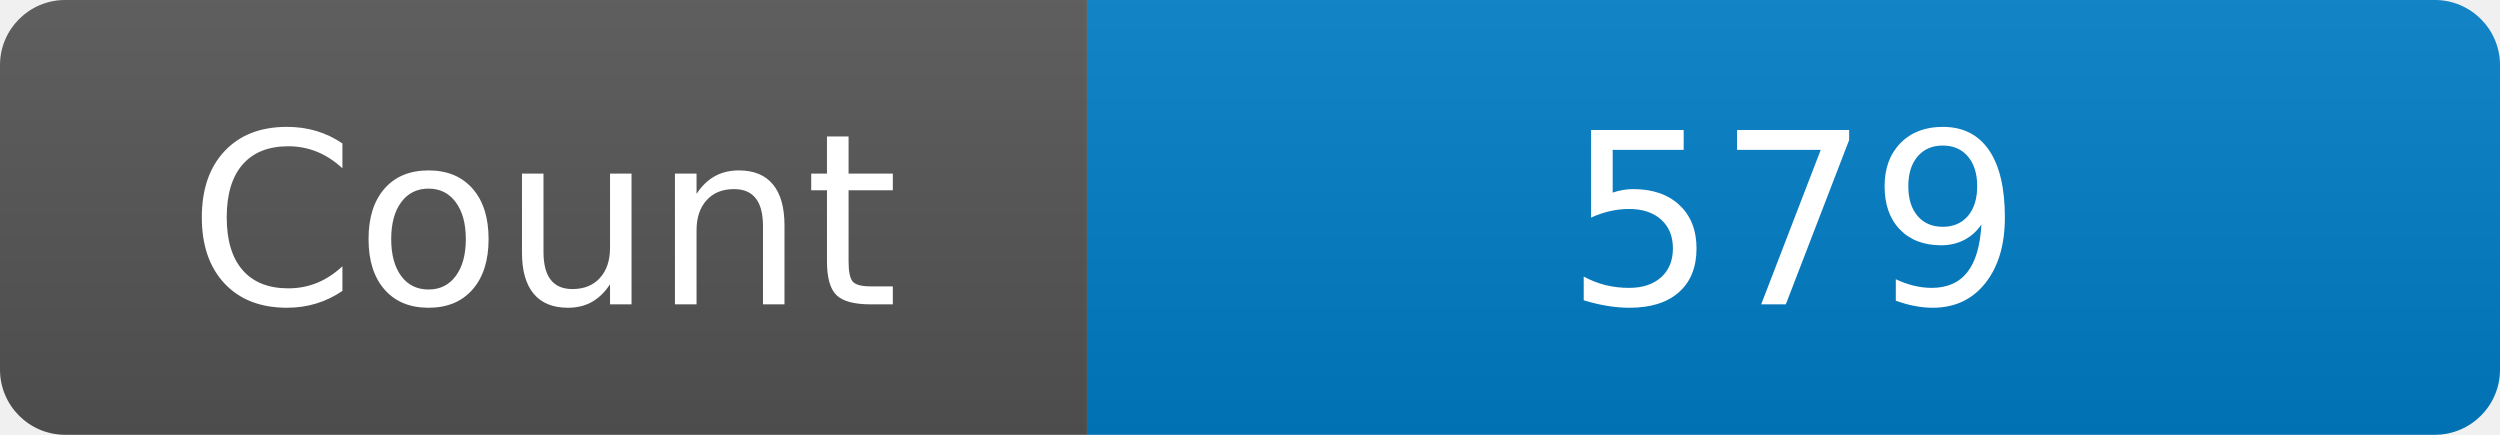
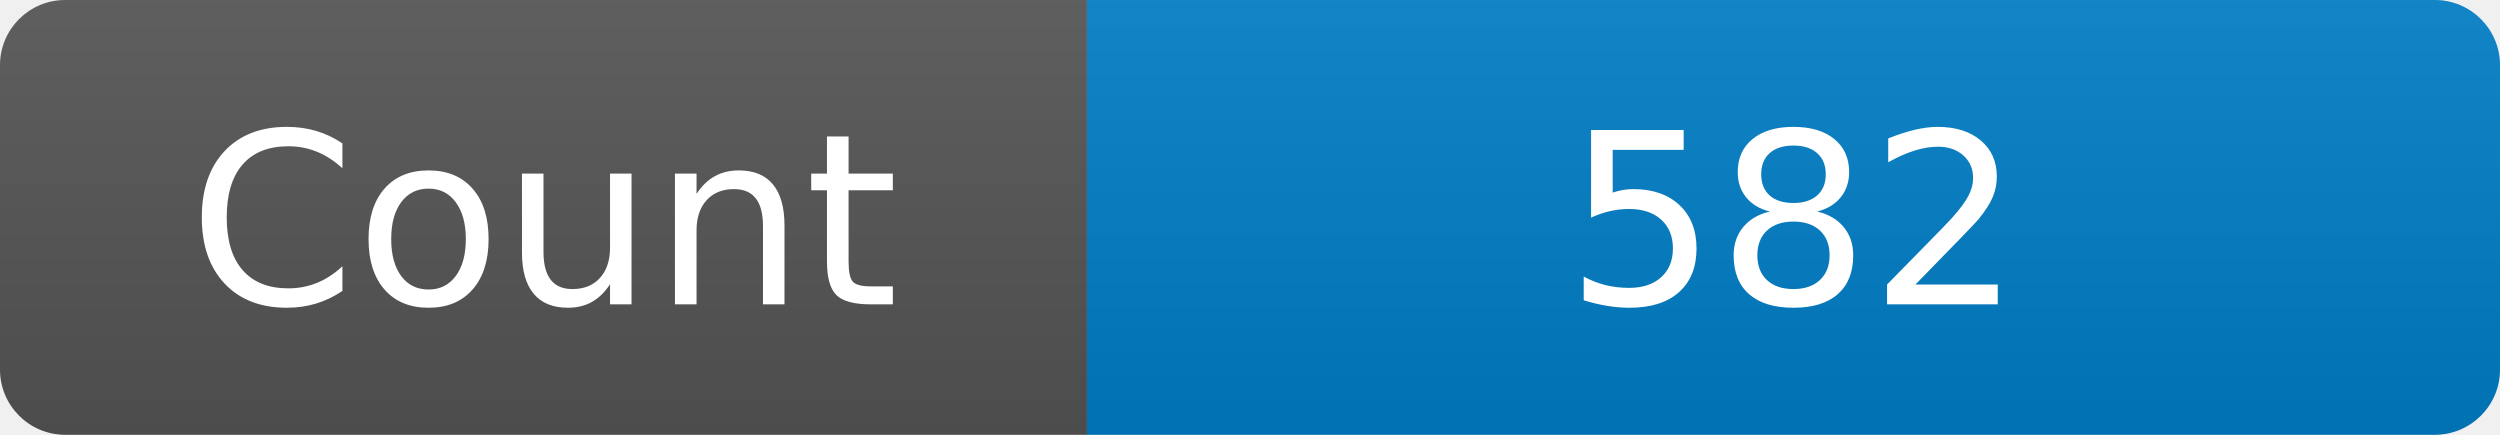
<svg xmlns="http://www.w3.org/2000/svg" width="115" height="20" role="img" aria-label="Maintained?: yes">
  <linearGradient id="s" x2="0" y2="100%">
    <stop offset="0" stop-color="#bbb" stop-opacity=".1" />
    <stop offset="1" stop-opacity=".1" />
  </linearGradient>
  <clipPath id="r">
    <rect width="115" height="20" rx="3" fill="#fff" />
  </clipPath>
  <g clip-path="url(#r)">
    <rect width="50" height="20" fill="#555" />
    <rect x="50" width="160" height="20" fill="#007ec6" />
    <rect width="115" height="20" fill="url(#s)" />
  </g>
  <g fill="#fff" text-anchor="middle" font-family="Verdana,Geneva,DejaVu Sans,sans-serif" font-size="110">
    <text x="250" y="140" transform="scale(.1)" fill="#fff">Count</text>
-     <text x="825" y="140" transform="scale(.1)" fill="#fff">579</text>
+     <text x="825" y="140" transform="scale(.1)" fill="#fff">582</text>
  </g>
</svg>
